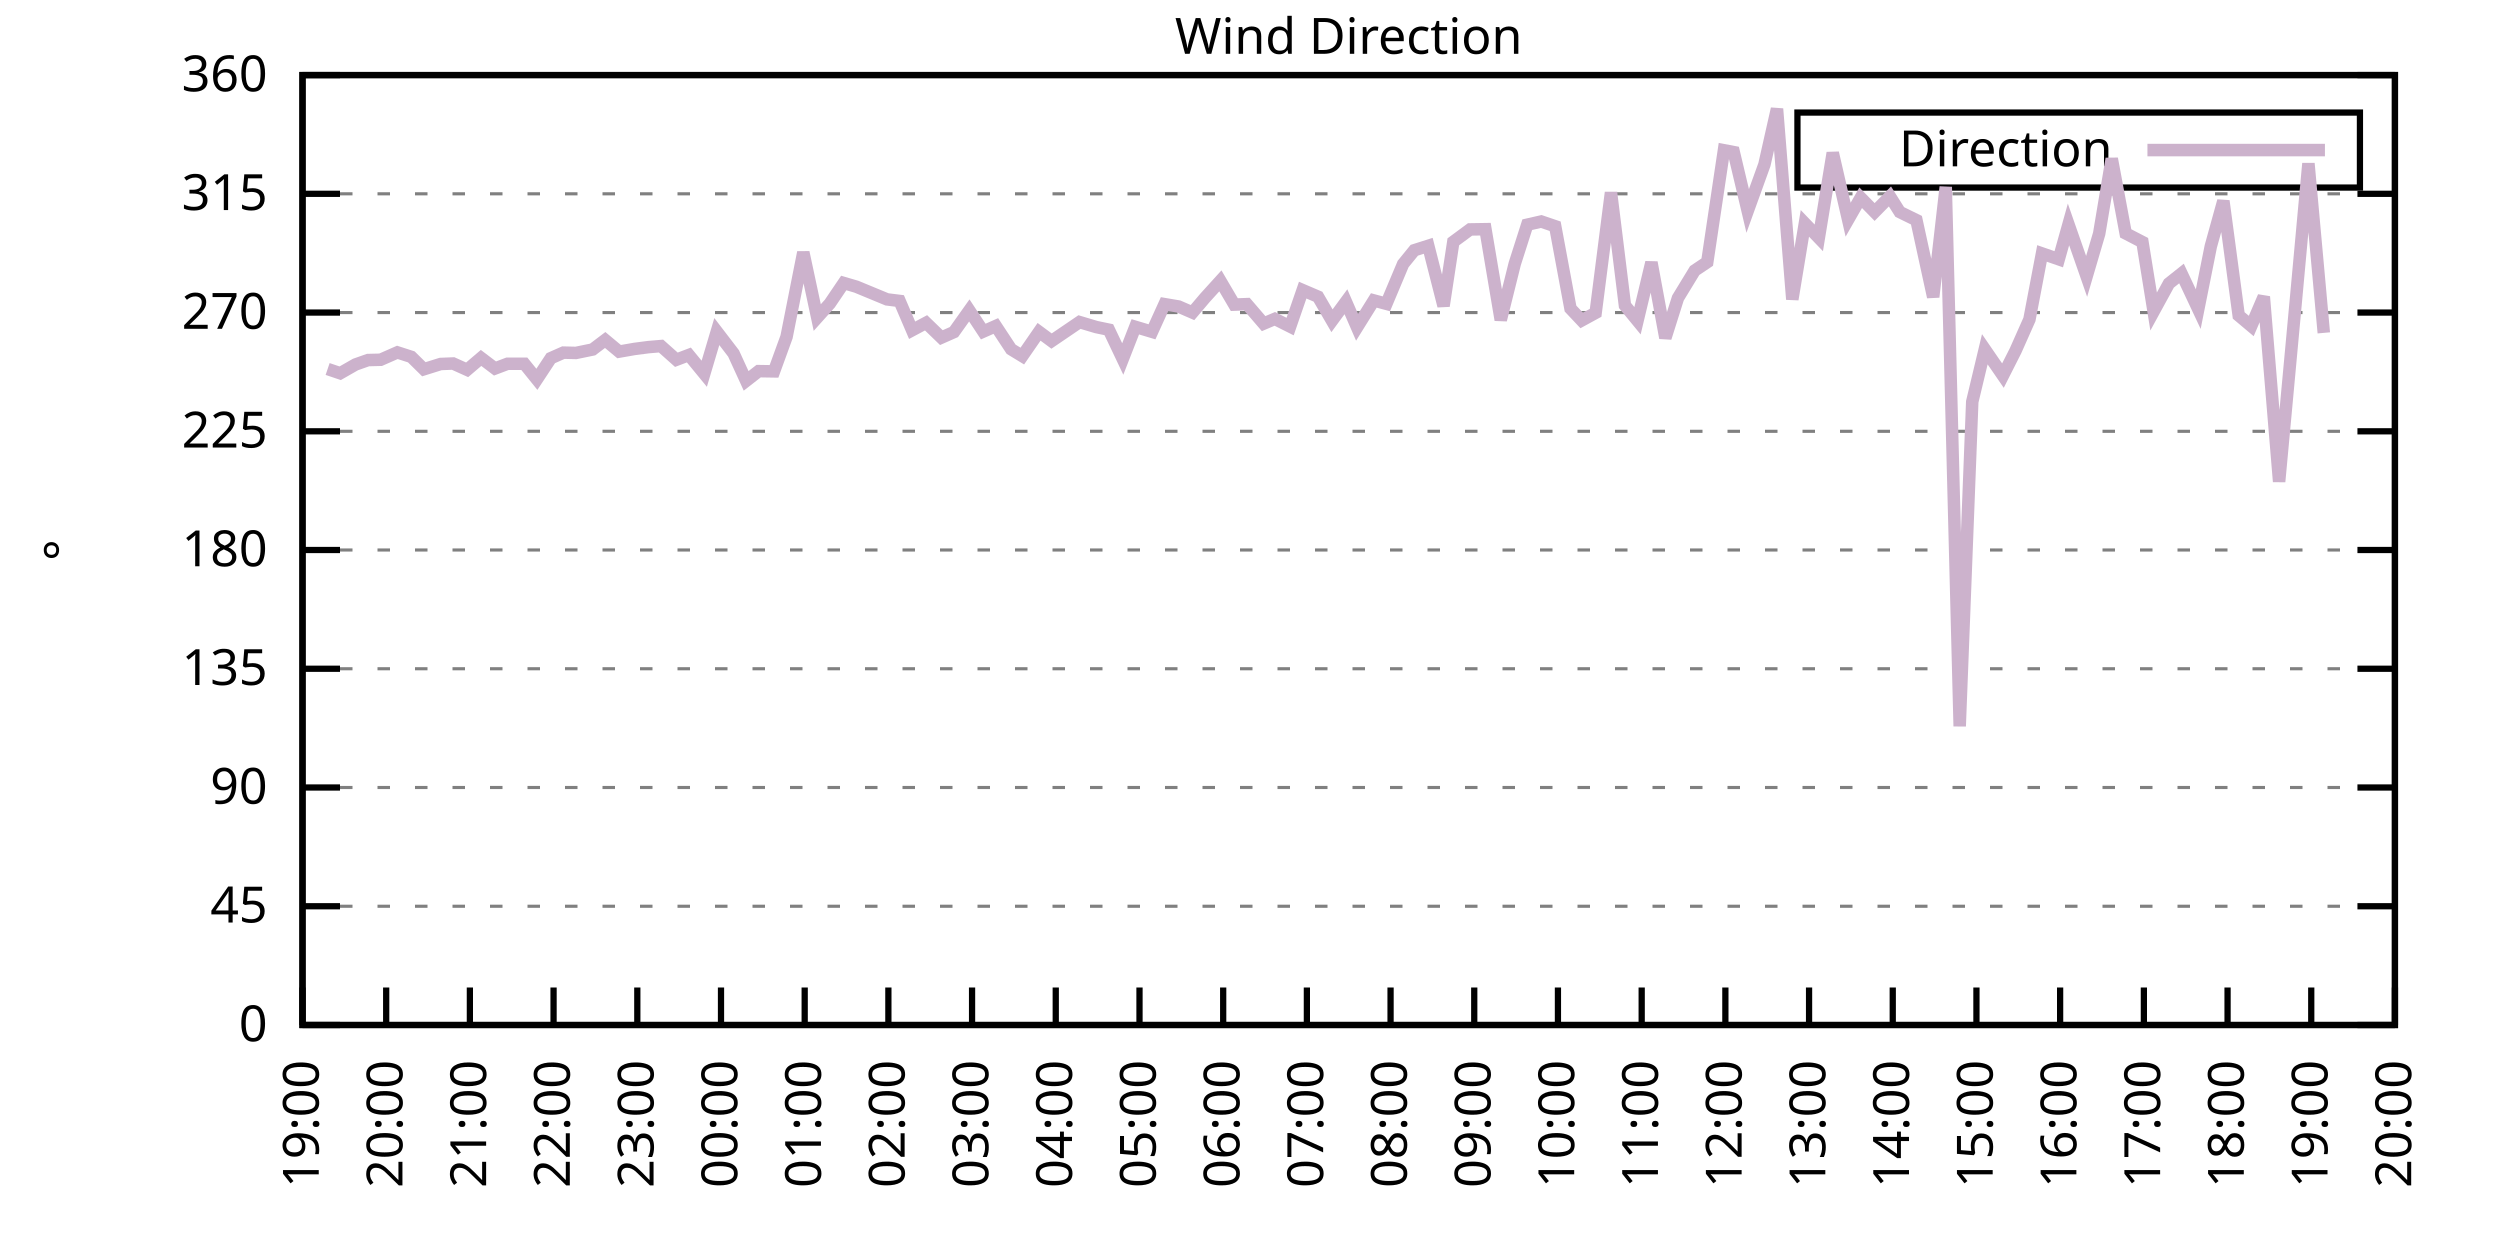
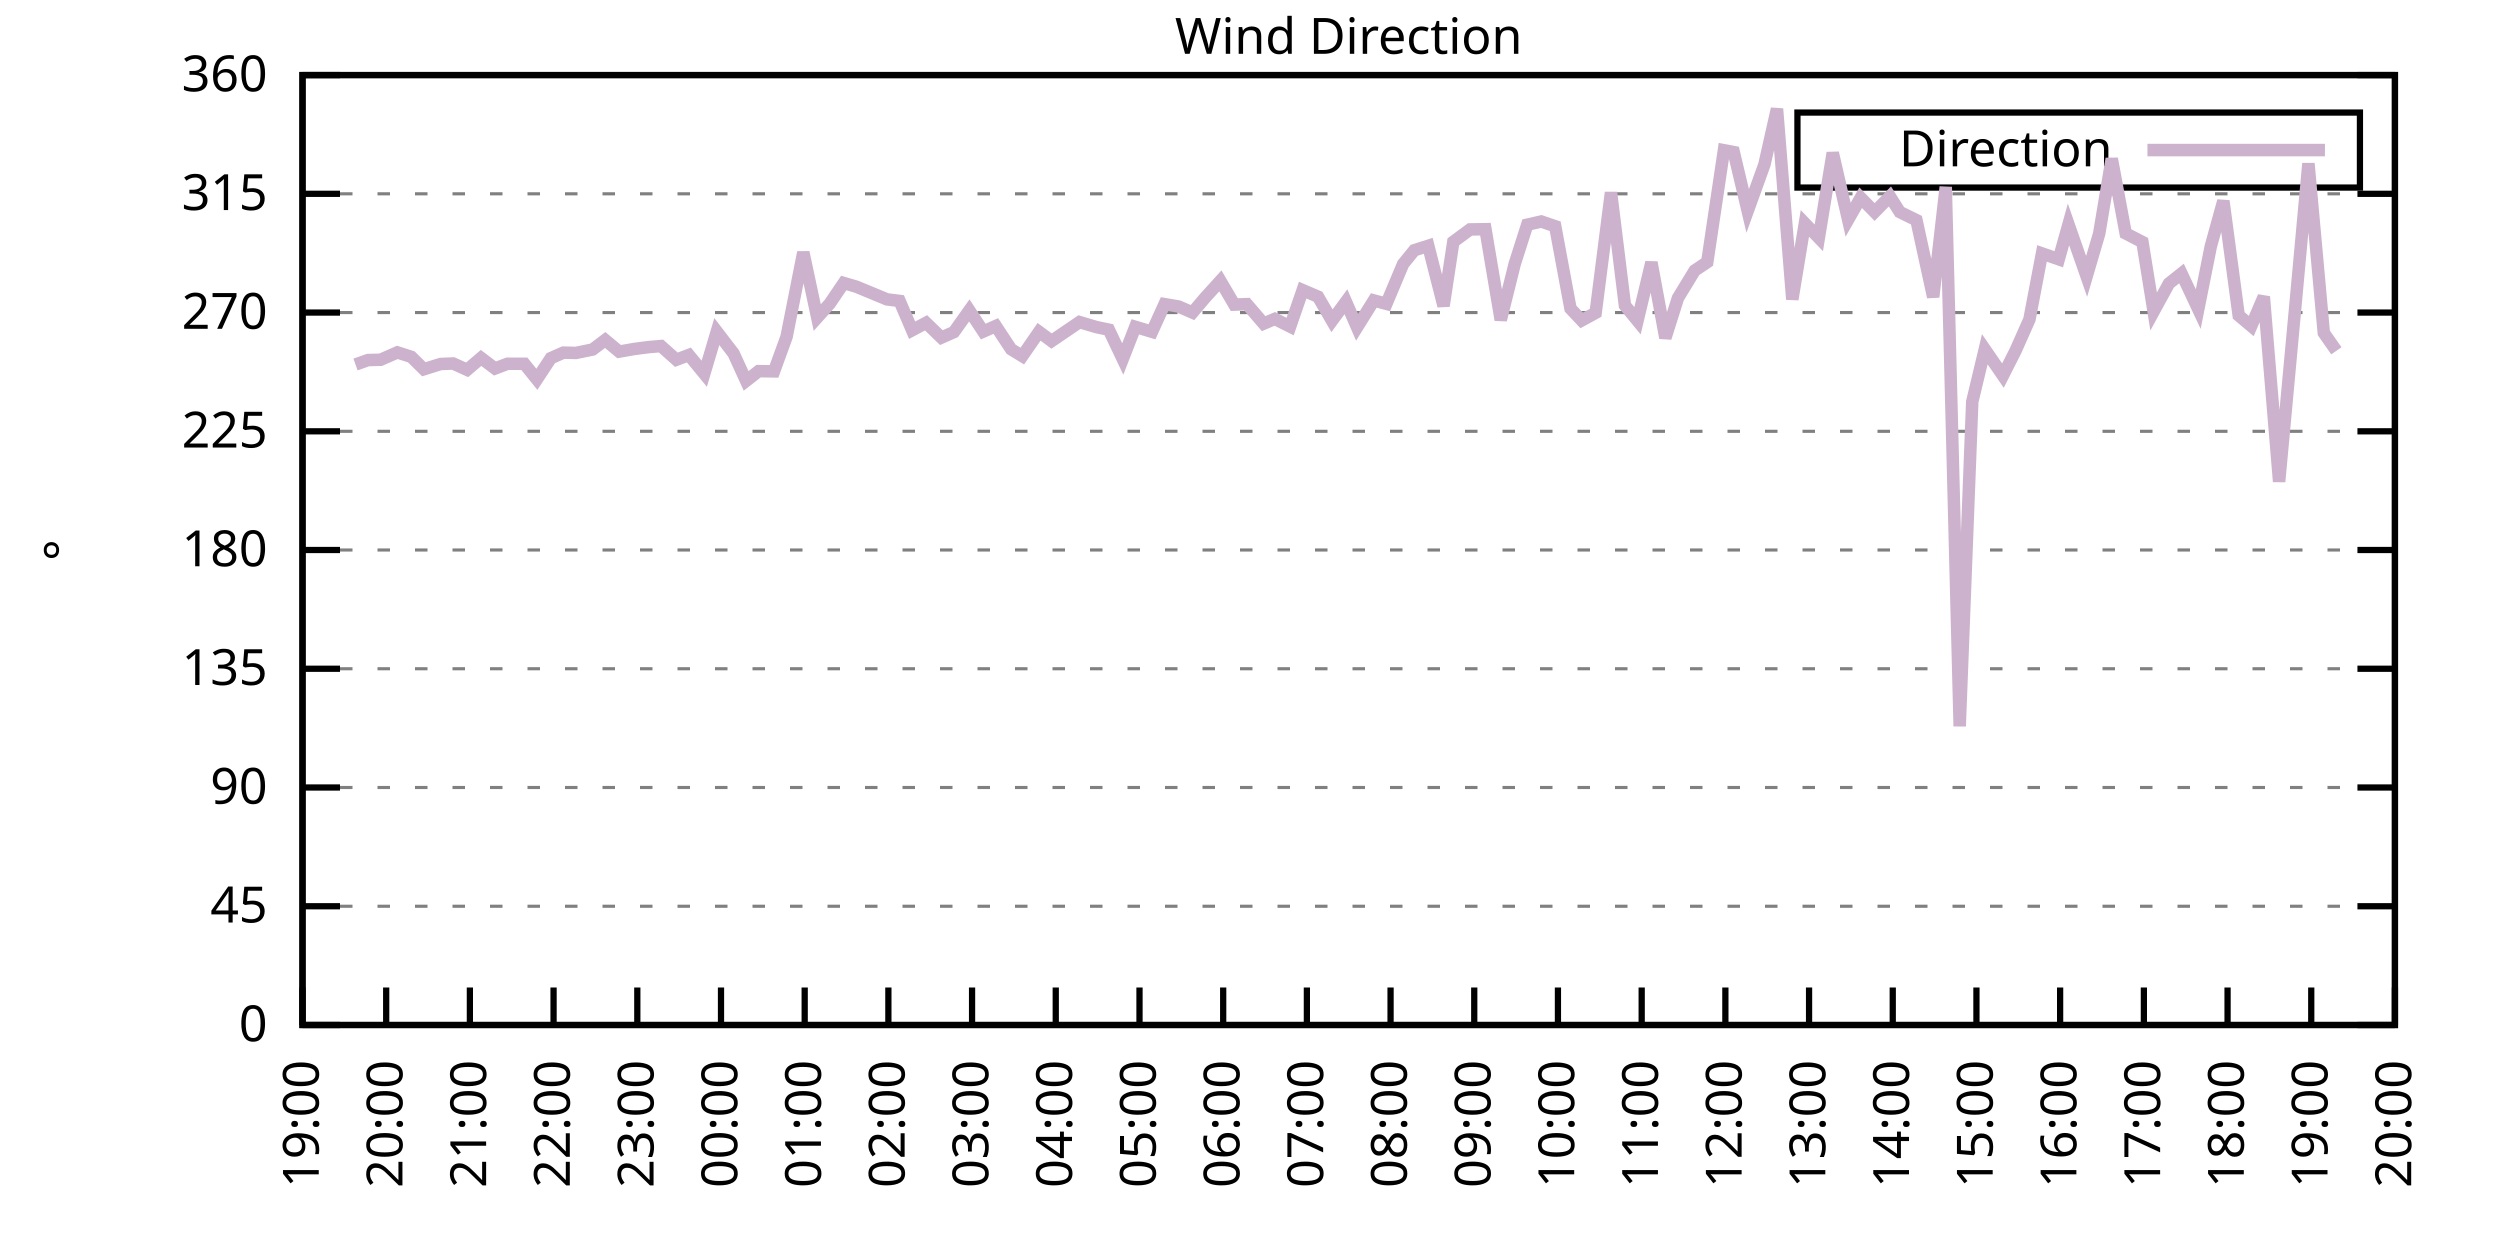
<svg xmlns="http://www.w3.org/2000/svg" xmlns:xlink="http://www.w3.org/1999/xlink" width="400" height="200" viewBox="0 0 400 200">
  <g id="gnuplot_canvas">
    <rect x="0" y="0" width="400" height="200" fill="none" />
    <defs>
      <circle id="gpDot" r="0.5" stroke-width="0.5" stroke="currentColor" />
      <path id="gpPt0" stroke-width="0.333" stroke="currentColor" d="M-1,0 h2 M0,-1 v2" />
      <path id="gpPt1" stroke-width="0.333" stroke="currentColor" d="M-1,-1 L1,1 M1,-1 L-1,1" />
      <path id="gpPt2" stroke-width="0.333" stroke="currentColor" d="M-1,0 L1,0 M0,-1 L0,1 M-1,-1 L1,1 M-1,1 L1,-1" />
      <rect id="gpPt3" stroke-width="0.333" stroke="currentColor" x="-1" y="-1" width="2" height="2" />
      <rect id="gpPt4" stroke-width="0.333" stroke="currentColor" fill="currentColor" x="-1" y="-1" width="2" height="2" />
      <circle id="gpPt5" stroke-width="0.333" stroke="currentColor" cx="0" cy="0" r="1" />
      <use xlink:href="#gpPt5" id="gpPt6" fill="currentColor" stroke="none" />
      <path id="gpPt7" stroke-width="0.333" stroke="currentColor" d="M0,-1.33 L-1.33,0.67 L1.33,0.67 z" />
      <use xlink:href="#gpPt7" id="gpPt8" fill="currentColor" stroke="none" />
      <use xlink:href="#gpPt7" id="gpPt9" stroke="currentColor" transform="rotate(180)" />
      <use xlink:href="#gpPt9" id="gpPt10" fill="currentColor" stroke="none" />
      <use xlink:href="#gpPt3" id="gpPt11" stroke="currentColor" transform="rotate(45)" />
      <use xlink:href="#gpPt11" id="gpPt12" fill="currentColor" stroke="none" />
      <path id="gpPt13" stroke-width="0.333" stroke="currentColor" d="M0,1.330 L1.265,0.411 L0.782,-1.067 L-0.782,-1.076 L-1.265,0.411 z" />
      <use xlink:href="#gpPt13" id="gpPt14" fill="currentColor" stroke="none" />
      <filter id="textbox" filterUnits="objectBoundingBox" x="0" y="0" height="1" width="1">
        <feFlood flood-color="white" flood-opacity="1" result="bgnd" />
        <feComposite in="SourceGraphic" in2="bgnd" operator="atop" />
      </filter>
      <filter id="greybox" filterUnits="objectBoundingBox" x="0" y="0" height="1" width="1">
        <feFlood flood-color="lightgrey" flood-opacity="1" result="grey" />
        <feComposite in="SourceGraphic" in2="grey" operator="atop" />
      </filter>
    </defs>
    <g fill="none" color="white" stroke="currentColor" stroke-width="1.00" stroke-linecap="butt" stroke-linejoin="miter">
</g>
    <g fill="none" color="black" stroke="currentColor" stroke-width="1.00" stroke-linecap="butt" stroke-linejoin="miter">
      <g stroke="none" shape-rendering="crispEdges">
        <polygon fill="rgb(255, 255, 255)" points="48.40,164.00 383.18,164.00 383.18,12.02 48.40,12.02 " />
      </g>
    </g>
    <g fill="none" color="black" stroke="currentColor" stroke-width="1.00" stroke-linecap="butt" stroke-linejoin="miter">
</g>
    <g fill="none" color="black" stroke="black" stroke-width="0.50" stroke-linecap="butt" stroke-linejoin="miter">
</g>
    <g fill="none" color="gray" stroke="currentColor" stroke-width="0.50" stroke-linecap="butt" stroke-linejoin="miter">
      <path stroke="gray" stroke-dasharray="2,4" class="gridline" d="M48.40,164.00 L383.19,164.00  " />
    </g>
    <g fill="none" color="gray" stroke="gray" stroke-width="1.00" stroke-linecap="butt" stroke-linejoin="miter">
</g>
    <g fill="none" color="black" stroke="currentColor" stroke-width="1.00" stroke-linecap="butt" stroke-linejoin="miter">
      <path stroke="black" d="M48.40,164.00 L54.40,164.00 M383.19,164.00 L377.19,164.00  " />
      <g transform="translate(42.80,166.60)" stroke="none" fill="black" font-family="Sans" font-size="8.00" text-anchor="end">
        <text>
          <tspan font-family="Sans"> 0</tspan>
        </text>
      </g>
    </g>
    <g fill="none" color="black" stroke="currentColor" stroke-width="1.00" stroke-linecap="butt" stroke-linejoin="miter">
</g>
    <g fill="none" color="black" stroke="black" stroke-width="0.50" stroke-linecap="butt" stroke-linejoin="miter">
</g>
    <g fill="none" color="gray" stroke="currentColor" stroke-width="0.50" stroke-linecap="butt" stroke-linejoin="miter">
      <path stroke="gray" stroke-dasharray="2,4" class="gridline" d="M48.40,145.00 L383.19,145.00  " />
    </g>
    <g fill="none" color="gray" stroke="gray" stroke-width="1.00" stroke-linecap="butt" stroke-linejoin="miter">
</g>
    <g fill="none" color="black" stroke="currentColor" stroke-width="1.00" stroke-linecap="butt" stroke-linejoin="miter">
      <path stroke="black" d="M48.40,145.00 L54.40,145.00 M383.19,145.00 L377.19,145.00  " />
      <g transform="translate(42.80,147.60)" stroke="none" fill="black" font-family="Sans" font-size="8.00" text-anchor="end">
        <text>
          <tspan font-family="Sans"> 45</tspan>
        </text>
      </g>
    </g>
    <g fill="none" color="black" stroke="currentColor" stroke-width="1.00" stroke-linecap="butt" stroke-linejoin="miter">
</g>
    <g fill="none" color="black" stroke="black" stroke-width="0.50" stroke-linecap="butt" stroke-linejoin="miter">
</g>
    <g fill="none" color="gray" stroke="currentColor" stroke-width="0.50" stroke-linecap="butt" stroke-linejoin="miter">
      <path stroke="gray" stroke-dasharray="2,4" class="gridline" d="M48.40,126.00 L383.19,126.00  " />
    </g>
    <g fill="none" color="gray" stroke="gray" stroke-width="1.00" stroke-linecap="butt" stroke-linejoin="miter">
</g>
    <g fill="none" color="black" stroke="currentColor" stroke-width="1.00" stroke-linecap="butt" stroke-linejoin="miter">
      <path stroke="black" d="M48.40,126.00 L54.40,126.00 M383.19,126.00 L377.19,126.00  " />
      <g transform="translate(42.80,128.60)" stroke="none" fill="black" font-family="Sans" font-size="8.00" text-anchor="end">
        <text>
          <tspan font-family="Sans"> 90</tspan>
        </text>
      </g>
    </g>
    <g fill="none" color="black" stroke="currentColor" stroke-width="1.00" stroke-linecap="butt" stroke-linejoin="miter">
</g>
    <g fill="none" color="black" stroke="black" stroke-width="0.50" stroke-linecap="butt" stroke-linejoin="miter">
</g>
    <g fill="none" color="gray" stroke="currentColor" stroke-width="0.50" stroke-linecap="butt" stroke-linejoin="miter">
      <path stroke="gray" stroke-dasharray="2,4" class="gridline" d="M48.40,107.00 L383.19,107.00  " />
    </g>
    <g fill="none" color="gray" stroke="gray" stroke-width="1.00" stroke-linecap="butt" stroke-linejoin="miter">
</g>
    <g fill="none" color="black" stroke="currentColor" stroke-width="1.00" stroke-linecap="butt" stroke-linejoin="miter">
      <path stroke="black" d="M48.40,107.00 L54.40,107.00 M383.19,107.00 L377.19,107.00  " />
      <g transform="translate(42.80,109.60)" stroke="none" fill="black" font-family="Sans" font-size="8.00" text-anchor="end">
        <text>
          <tspan font-family="Sans"> 135</tspan>
        </text>
      </g>
    </g>
    <g fill="none" color="black" stroke="currentColor" stroke-width="1.00" stroke-linecap="butt" stroke-linejoin="miter">
</g>
    <g fill="none" color="black" stroke="black" stroke-width="0.50" stroke-linecap="butt" stroke-linejoin="miter">
</g>
    <g fill="none" color="gray" stroke="currentColor" stroke-width="0.50" stroke-linecap="butt" stroke-linejoin="miter">
      <path stroke="gray" stroke-dasharray="2,4" class="gridline" d="M48.40,88.00 L383.19,88.00  " />
    </g>
    <g fill="none" color="gray" stroke="gray" stroke-width="1.00" stroke-linecap="butt" stroke-linejoin="miter">
</g>
    <g fill="none" color="black" stroke="currentColor" stroke-width="1.00" stroke-linecap="butt" stroke-linejoin="miter">
      <path stroke="black" d="M48.40,88.00 L54.40,88.00 M383.19,88.00 L377.19,88.00  " />
      <g transform="translate(42.80,90.60)" stroke="none" fill="black" font-family="Sans" font-size="8.00" text-anchor="end">
        <text>
          <tspan font-family="Sans"> 180</tspan>
        </text>
      </g>
    </g>
    <g fill="none" color="black" stroke="currentColor" stroke-width="1.00" stroke-linecap="butt" stroke-linejoin="miter">
</g>
    <g fill="none" color="black" stroke="black" stroke-width="0.50" stroke-linecap="butt" stroke-linejoin="miter">
</g>
    <g fill="none" color="gray" stroke="currentColor" stroke-width="0.50" stroke-linecap="butt" stroke-linejoin="miter">
      <path stroke="gray" stroke-dasharray="2,4" class="gridline" d="M48.40,69.01 L383.19,69.01  " />
    </g>
    <g fill="none" color="gray" stroke="gray" stroke-width="1.00" stroke-linecap="butt" stroke-linejoin="miter">
</g>
    <g fill="none" color="black" stroke="currentColor" stroke-width="1.00" stroke-linecap="butt" stroke-linejoin="miter">
      <path stroke="black" d="M48.40,69.01 L54.40,69.01 M383.19,69.01 L377.19,69.01  " />
      <g transform="translate(42.80,71.61)" stroke="none" fill="black" font-family="Sans" font-size="8.00" text-anchor="end">
        <text>
          <tspan font-family="Sans"> 225</tspan>
        </text>
      </g>
    </g>
    <g fill="none" color="black" stroke="currentColor" stroke-width="1.00" stroke-linecap="butt" stroke-linejoin="miter">
</g>
    <g fill="none" color="black" stroke="black" stroke-width="0.50" stroke-linecap="butt" stroke-linejoin="miter">
</g>
    <g fill="none" color="gray" stroke="currentColor" stroke-width="0.50" stroke-linecap="butt" stroke-linejoin="miter">
      <path stroke="gray" stroke-dasharray="2,4" class="gridline" d="M48.40,50.01 L383.19,50.01  " />
    </g>
    <g fill="none" color="gray" stroke="gray" stroke-width="1.00" stroke-linecap="butt" stroke-linejoin="miter">
</g>
    <g fill="none" color="black" stroke="currentColor" stroke-width="1.00" stroke-linecap="butt" stroke-linejoin="miter">
      <path stroke="black" d="M48.40,50.01 L54.40,50.01 M383.19,50.01 L377.19,50.01  " />
      <g transform="translate(42.80,52.61)" stroke="none" fill="black" font-family="Sans" font-size="8.00" text-anchor="end">
        <text>
          <tspan font-family="Sans"> 270</tspan>
        </text>
      </g>
    </g>
    <g fill="none" color="black" stroke="currentColor" stroke-width="1.00" stroke-linecap="butt" stroke-linejoin="miter">
</g>
    <g fill="none" color="black" stroke="black" stroke-width="0.50" stroke-linecap="butt" stroke-linejoin="miter">
</g>
    <g fill="none" color="gray" stroke="currentColor" stroke-width="0.50" stroke-linecap="butt" stroke-linejoin="miter">
      <path stroke="gray" stroke-dasharray="2,4" class="gridline" d="M48.40,31.01 L383.19,31.01  " />
    </g>
    <g fill="none" color="gray" stroke="gray" stroke-width="1.00" stroke-linecap="butt" stroke-linejoin="miter">
</g>
    <g fill="none" color="black" stroke="currentColor" stroke-width="1.00" stroke-linecap="butt" stroke-linejoin="miter">
      <path stroke="black" d="M48.40,31.01 L54.40,31.01 M383.19,31.01 L377.19,31.01  " />
      <g transform="translate(42.80,33.61)" stroke="none" fill="black" font-family="Sans" font-size="8.00" text-anchor="end">
        <text>
          <tspan font-family="Sans"> 315</tspan>
        </text>
      </g>
    </g>
    <g fill="none" color="black" stroke="currentColor" stroke-width="1.00" stroke-linecap="butt" stroke-linejoin="miter">
</g>
    <g fill="none" color="black" stroke="black" stroke-width="0.50" stroke-linecap="butt" stroke-linejoin="miter">
</g>
    <g fill="none" color="gray" stroke="currentColor" stroke-width="0.50" stroke-linecap="butt" stroke-linejoin="miter">
      <path stroke="gray" stroke-dasharray="2,4" class="gridline" d="M48.40,12.01 L383.19,12.01  " />
    </g>
    <g fill="none" color="gray" stroke="gray" stroke-width="1.00" stroke-linecap="butt" stroke-linejoin="miter">
</g>
    <g fill="none" color="black" stroke="currentColor" stroke-width="1.00" stroke-linecap="butt" stroke-linejoin="miter">
      <path stroke="black" d="M48.40,12.01 L54.40,12.01 M383.19,12.01 L377.19,12.01  " />
      <g transform="translate(42.80,14.61)" stroke="none" fill="black" font-family="Sans" font-size="8.00" text-anchor="end">
        <text>
          <tspan font-family="Sans"> 360</tspan>
        </text>
      </g>
    </g>
    <g fill="none" color="black" stroke="currentColor" stroke-width="1.00" stroke-linecap="butt" stroke-linejoin="miter">
      <path stroke="black" d="M48.40,164.00 L48.40,158.00  " />
      <g transform="translate(51.00,169.60) rotate(270.00)" stroke="none" fill="black" font-family="Sans" font-size="8.00" text-anchor="end">
        <text>
          <tspan font-family="Sans">19:00</tspan>
        </text>
      </g>
    </g>
    <g fill="none" color="black" stroke="currentColor" stroke-width="1.00" stroke-linecap="butt" stroke-linejoin="miter">
      <path stroke="black" d="M61.79,164.00 L61.79,158.00  " />
      <g transform="translate(64.39,169.60) rotate(270.00)" stroke="none" fill="black" font-family="Sans" font-size="8.00" text-anchor="end">
        <text>
          <tspan font-family="Sans">20:00</tspan>
        </text>
      </g>
    </g>
    <g fill="none" color="black" stroke="currentColor" stroke-width="1.00" stroke-linecap="butt" stroke-linejoin="miter">
      <path stroke="black" d="M75.18,164.00 L75.18,158.00  " />
      <g transform="translate(77.78,169.60) rotate(270.00)" stroke="none" fill="black" font-family="Sans" font-size="8.00" text-anchor="end">
        <text>
          <tspan font-family="Sans">21:00</tspan>
        </text>
      </g>
    </g>
    <g fill="none" color="black" stroke="currentColor" stroke-width="1.00" stroke-linecap="butt" stroke-linejoin="miter">
      <path stroke="black" d="M88.57,164.00 L88.57,158.00  " />
      <g transform="translate(91.17,169.60) rotate(270.00)" stroke="none" fill="black" font-family="Sans" font-size="8.00" text-anchor="end">
        <text>
          <tspan font-family="Sans">22:00</tspan>
        </text>
      </g>
    </g>
    <g fill="none" color="black" stroke="currentColor" stroke-width="1.00" stroke-linecap="butt" stroke-linejoin="miter">
      <path stroke="black" d="M101.97,164.00 L101.97,158.00  " />
      <g transform="translate(104.57,169.60) rotate(270.00)" stroke="none" fill="black" font-family="Sans" font-size="8.00" text-anchor="end">
        <text>
          <tspan font-family="Sans">23:00</tspan>
        </text>
      </g>
    </g>
    <g fill="none" color="black" stroke="currentColor" stroke-width="1.00" stroke-linecap="butt" stroke-linejoin="miter">
      <path stroke="black" d="M115.36,164.00 L115.36,158.00  " />
      <g transform="translate(117.96,169.60) rotate(270.00)" stroke="none" fill="black" font-family="Sans" font-size="8.00" text-anchor="end">
        <text>
          <tspan font-family="Sans">00:00</tspan>
        </text>
      </g>
    </g>
    <g fill="none" color="black" stroke="currentColor" stroke-width="1.00" stroke-linecap="butt" stroke-linejoin="miter">
      <path stroke="black" d="M128.75,164.00 L128.75,158.00  " />
      <g transform="translate(131.35,169.60) rotate(270.00)" stroke="none" fill="black" font-family="Sans" font-size="8.00" text-anchor="end">
        <text>
          <tspan font-family="Sans">01:00</tspan>
        </text>
      </g>
    </g>
    <g fill="none" color="black" stroke="currentColor" stroke-width="1.00" stroke-linecap="butt" stroke-linejoin="miter">
      <path stroke="black" d="M142.14,164.00 L142.14,158.00  " />
      <g transform="translate(144.74,169.60) rotate(270.00)" stroke="none" fill="black" font-family="Sans" font-size="8.00" text-anchor="end">
        <text>
          <tspan font-family="Sans">02:00</tspan>
        </text>
      </g>
    </g>
    <g fill="none" color="black" stroke="currentColor" stroke-width="1.00" stroke-linecap="butt" stroke-linejoin="miter">
      <path stroke="black" d="M155.53,164.00 L155.53,158.00  " />
      <g transform="translate(158.13,169.60) rotate(270.00)" stroke="none" fill="black" font-family="Sans" font-size="8.00" text-anchor="end">
        <text>
          <tspan font-family="Sans">03:00</tspan>
        </text>
      </g>
    </g>
    <g fill="none" color="black" stroke="currentColor" stroke-width="1.00" stroke-linecap="butt" stroke-linejoin="miter">
      <path stroke="black" d="M168.92,164.00 L168.92,158.00  " />
      <g transform="translate(171.52,169.60) rotate(270.00)" stroke="none" fill="black" font-family="Sans" font-size="8.00" text-anchor="end">
        <text>
          <tspan font-family="Sans">04:00</tspan>
        </text>
      </g>
    </g>
    <g fill="none" color="black" stroke="currentColor" stroke-width="1.00" stroke-linecap="butt" stroke-linejoin="miter">
      <path stroke="black" d="M182.32,164.00 L182.32,158.00  " />
      <g transform="translate(184.92,169.60) rotate(270.00)" stroke="none" fill="black" font-family="Sans" font-size="8.00" text-anchor="end">
        <text>
          <tspan font-family="Sans">05:00</tspan>
        </text>
      </g>
    </g>
    <g fill="none" color="black" stroke="currentColor" stroke-width="1.00" stroke-linecap="butt" stroke-linejoin="miter">
      <path stroke="black" d="M195.71,164.00 L195.71,158.00  " />
      <g transform="translate(198.31,169.60) rotate(270.00)" stroke="none" fill="black" font-family="Sans" font-size="8.00" text-anchor="end">
        <text>
          <tspan font-family="Sans">06:00</tspan>
        </text>
      </g>
    </g>
    <g fill="none" color="black" stroke="currentColor" stroke-width="1.00" stroke-linecap="butt" stroke-linejoin="miter">
      <path stroke="black" d="M209.10,164.00 L209.10,158.00  " />
      <g transform="translate(211.70,169.60) rotate(270.00)" stroke="none" fill="black" font-family="Sans" font-size="8.00" text-anchor="end">
        <text>
          <tspan font-family="Sans">07:00</tspan>
        </text>
      </g>
    </g>
    <g fill="none" color="black" stroke="currentColor" stroke-width="1.00" stroke-linecap="butt" stroke-linejoin="miter">
      <path stroke="black" d="M222.49,164.00 L222.49,158.00  " />
      <g transform="translate(225.09,169.60) rotate(270.00)" stroke="none" fill="black" font-family="Sans" font-size="8.00" text-anchor="end">
        <text>
          <tspan font-family="Sans">08:00</tspan>
        </text>
      </g>
    </g>
    <g fill="none" color="black" stroke="currentColor" stroke-width="1.00" stroke-linecap="butt" stroke-linejoin="miter">
      <path stroke="black" d="M235.88,164.00 L235.88,158.00  " />
      <g transform="translate(238.48,169.60) rotate(270.00)" stroke="none" fill="black" font-family="Sans" font-size="8.00" text-anchor="end">
        <text>
          <tspan font-family="Sans">09:00</tspan>
        </text>
      </g>
    </g>
    <g fill="none" color="black" stroke="currentColor" stroke-width="1.00" stroke-linecap="butt" stroke-linejoin="miter">
      <path stroke="black" d="M249.27,164.00 L249.27,158.00  " />
      <g transform="translate(251.87,169.60) rotate(270.00)" stroke="none" fill="black" font-family="Sans" font-size="8.00" text-anchor="end">
        <text>
          <tspan font-family="Sans">10:00</tspan>
        </text>
      </g>
    </g>
    <g fill="none" color="black" stroke="currentColor" stroke-width="1.00" stroke-linecap="butt" stroke-linejoin="miter">
      <path stroke="black" d="M262.67,164.00 L262.67,158.00  " />
      <g transform="translate(265.27,169.60) rotate(270.00)" stroke="none" fill="black" font-family="Sans" font-size="8.00" text-anchor="end">
        <text>
          <tspan font-family="Sans">11:00</tspan>
        </text>
      </g>
    </g>
    <g fill="none" color="black" stroke="currentColor" stroke-width="1.00" stroke-linecap="butt" stroke-linejoin="miter">
      <path stroke="black" d="M276.06,164.00 L276.06,158.00  " />
      <g transform="translate(278.66,169.60) rotate(270.00)" stroke="none" fill="black" font-family="Sans" font-size="8.00" text-anchor="end">
        <text>
          <tspan font-family="Sans">12:00</tspan>
        </text>
      </g>
    </g>
    <g fill="none" color="black" stroke="currentColor" stroke-width="1.00" stroke-linecap="butt" stroke-linejoin="miter">
      <path stroke="black" d="M289.45,164.00 L289.45,158.00  " />
      <g transform="translate(292.05,169.60) rotate(270.00)" stroke="none" fill="black" font-family="Sans" font-size="8.00" text-anchor="end">
        <text>
          <tspan font-family="Sans">13:00</tspan>
        </text>
      </g>
    </g>
    <g fill="none" color="black" stroke="currentColor" stroke-width="1.00" stroke-linecap="butt" stroke-linejoin="miter">
      <path stroke="black" d="M302.84,164.00 L302.84,158.00  " />
      <g transform="translate(305.44,169.60) rotate(270.00)" stroke="none" fill="black" font-family="Sans" font-size="8.00" text-anchor="end">
        <text>
          <tspan font-family="Sans">14:00</tspan>
        </text>
      </g>
    </g>
    <g fill="none" color="black" stroke="currentColor" stroke-width="1.00" stroke-linecap="butt" stroke-linejoin="miter">
      <path stroke="black" d="M316.23,164.00 L316.23,158.00  " />
      <g transform="translate(318.83,169.60) rotate(270.00)" stroke="none" fill="black" font-family="Sans" font-size="8.00" text-anchor="end">
        <text>
          <tspan font-family="Sans">15:00</tspan>
        </text>
      </g>
    </g>
    <g fill="none" color="black" stroke="currentColor" stroke-width="1.00" stroke-linecap="butt" stroke-linejoin="miter">
      <path stroke="black" d="M329.62,164.00 L329.62,158.00  " />
      <g transform="translate(332.22,169.60) rotate(270.00)" stroke="none" fill="black" font-family="Sans" font-size="8.00" text-anchor="end">
        <text>
          <tspan font-family="Sans">16:00</tspan>
        </text>
      </g>
    </g>
    <g fill="none" color="black" stroke="currentColor" stroke-width="1.00" stroke-linecap="butt" stroke-linejoin="miter">
      <path stroke="black" d="M343.02,164.00 L343.02,158.00  " />
      <g transform="translate(345.62,169.60) rotate(270.00)" stroke="none" fill="black" font-family="Sans" font-size="8.00" text-anchor="end">
        <text>
          <tspan font-family="Sans">17:00</tspan>
        </text>
      </g>
    </g>
    <g fill="none" color="black" stroke="currentColor" stroke-width="1.00" stroke-linecap="butt" stroke-linejoin="miter">
      <path stroke="black" d="M356.41,164.00 L356.41,158.00  " />
      <g transform="translate(359.01,169.60) rotate(270.00)" stroke="none" fill="black" font-family="Sans" font-size="8.00" text-anchor="end">
        <text>
          <tspan font-family="Sans">18:00</tspan>
        </text>
      </g>
    </g>
    <g fill="none" color="black" stroke="currentColor" stroke-width="1.00" stroke-linecap="butt" stroke-linejoin="miter">
      <path stroke="black" d="M369.80,164.00 L369.80,158.00  " />
      <g transform="translate(372.40,169.60) rotate(270.00)" stroke="none" fill="black" font-family="Sans" font-size="8.00" text-anchor="end">
        <text>
          <tspan font-family="Sans">19:00</tspan>
        </text>
      </g>
    </g>
    <g fill="none" color="black" stroke="currentColor" stroke-width="1.00" stroke-linecap="butt" stroke-linejoin="miter">
      <path stroke="black" d="M383.19,164.00 L383.19,158.00  " />
      <g transform="translate(385.79,169.60) rotate(270.00)" stroke="none" fill="black" font-family="Sans" font-size="8.00" text-anchor="end">
        <text>
          <tspan font-family="Sans">20:00</tspan>
        </text>
      </g>
    </g>
    <g fill="none" color="black" stroke="currentColor" stroke-width="1.00" stroke-linecap="butt" stroke-linejoin="miter">
</g>
    <g fill="none" color="black" stroke="currentColor" stroke-width="1.00" stroke-linecap="butt" stroke-linejoin="miter">
      <path stroke="black" d="M48.40,12.01 L48.40,164.00 L383.19,164.00 L383.19,12.01 L48.40,12.01 Z  " />
    </g>
    <g fill="none" color="black" stroke="currentColor" stroke-width="1.00" stroke-linecap="butt" stroke-linejoin="miter">
</g>
    <g fill="none" color="black" stroke="currentColor" stroke-width="1.00" stroke-linecap="butt" stroke-linejoin="miter">
      <path stroke="black" d="M287.59,30.01 L287.59,18.01 L377.59,18.01 L377.59,30.01 L287.59,30.01 Z  " />
    </g>
    <g id="Wind_direction_plot_1">
      <g fill="none" color="white" stroke="black" stroke-width="2.00" stroke-linecap="butt" stroke-linejoin="miter">
</g>
      <g fill="none" color="black" stroke="currentColor" stroke-width="2.00" stroke-linecap="butt" stroke-linejoin="miter">
        <g transform="translate(337.99,26.61)" stroke="none" fill="black" font-family="Sans" font-size="8.00" text-anchor="end">
          <text>
            <tspan font-family="Sans">Direction</tspan>
          </text>
        </g>
      </g>
      <g fill="none" color="black" stroke="currentColor" stroke-width="2.00" stroke-linecap="butt" stroke-linejoin="miter">
-         <path stroke="rgb(204, 178, 204)" d="M343.59,24.01 L371.99,24.01 M52.42,59.04 L54.43,59.72 L56.88,58.32 L58.89,57.61 L60.90,57.56 L63.58,56.38   L65.81,57.10 L67.82,59.08 L70.50,58.24 L72.50,58.16 L74.74,59.17 L76.97,57.27 L79.20,58.96 L81.21,58.20   L83.89,58.20 L85.90,60.69 L88.13,57.31 L90.14,56.42 L92.15,56.47 L94.82,55.92 L96.83,54.40 L99.06,56.26   L101.52,55.83 L103.75,55.54 L105.76,55.37 L108.22,57.56 L110.22,56.80 L112.68,59.80 L114.69,53.05 L117.37,56.55   L119.38,60.94 L121.38,59.38 L123.84,59.42 L125.85,53.89 L128.53,40.38 L130.76,50.81 L132.77,48.57 L135.00,45.28   L137.01,45.87 L141.92,47.90 L143.93,48.15 L145.94,52.84 L148.17,51.65 L150.62,54.02 L152.63,53.13 L155.09,49.67   L157.32,53.05 L159.33,52.16 L161.78,55.88 L163.57,56.97 L166.25,53.09 L168.25,54.57 L172.72,51.53 L175.40,52.33   L177.41,52.75 L179.64,57.44 L181.65,52.29 L184.32,53.09 L186.33,48.66 L188.57,49.04 L190.80,50.01 L192.81,47.64   L195.26,44.94 L197.49,48.74 L199.50,48.66 L202.18,51.78 L203.97,51.02 L206.42,52.25 L208.43,46.42 L210.88,47.47   L213.12,51.32 L215.35,48.28 L217.13,52.37 L219.81,48.07 L221.82,48.61 L224.50,42.24 L226.29,40.04 L228.52,39.33   L230.97,48.95 L232.53,38.69 L235.21,36.71 L237.67,36.67 L240.12,51.19 L242.36,42.20 L244.36,35.95 L246.60,35.44   L248.83,36.20 L251.28,49.37 L253.07,51.27 L255.30,50.05 L257.76,30.80 L259.99,48.87 L262.00,51.32 L264.23,41.99   L266.46,54.06 L268.47,47.69 L271.15,43.29 L273.16,41.94 L275.83,24.04 L277.40,24.34 L279.63,33.75 L282.31,26.32   L284.32,17.41 L286.77,47.90 L288.78,35.74 L291.01,38.06 L293.24,24.46 L295.70,35.15 L297.71,31.64 L299.94,33.92   L302.39,31.43 L303.96,33.92 L306.63,35.23 L309.31,47.52 L311.32,29.91 L313.55,116.21 L315.56,64.28 L317.57,55.88   L320.47,60.10 L322.48,56.13 L324.71,51.11 L326.72,40.55 L329.40,41.48 L330.96,35.91 L333.86,44.22 L335.87,37.38   L337.88,25.39 L340.11,37.34 L342.79,38.73 L344.58,49.84 L347.03,45.36 L349.04,43.76 L351.72,49.46 L353.73,39.41   L355.74,32.15 L358.19,50.47 L360.20,52.16 L362.21,47.47 L364.66,77.07 L367.34,48.07 L369.35,26.15 L371.81,53.26    " />
+         <path stroke="rgb(204, 178, 204)" d="M343.59,24.01 L371.99,24.01 M56.88,58.32 L58.89,57.61 L60.90,57.56 L63.58,56.38 L65.81,57.10 L67.82,59.08   L70.50,58.24 L72.50,58.16 L74.74,59.17 L76.97,57.27 L79.20,58.96 L81.21,58.20 L83.89,58.20 L85.90,60.69   L88.13,57.31 L90.14,56.42 L92.15,56.47 L94.82,55.92 L96.83,54.40 L99.06,56.26 L101.52,55.83 L103.75,55.54   L105.76,55.37 L108.22,57.56 L110.22,56.80 L112.68,59.80 L114.69,53.05 L117.37,56.55 L119.38,60.94 L121.38,59.38   L123.84,59.42 L125.85,53.89 L128.53,40.38 L130.76,50.81 L132.77,48.57 L135.00,45.28 L137.01,45.87 L141.92,47.90   L143.93,48.15 L145.94,52.84 L148.17,51.65 L150.62,54.02 L152.63,53.13 L155.09,49.67 L157.32,53.05 L159.33,52.16   L161.78,55.88 L163.57,56.97 L166.25,53.09 L168.25,54.57 L172.72,51.53 L175.40,52.33 L177.41,52.75 L179.64,57.44   L181.65,52.29 L184.32,53.09 L186.33,48.66 L188.57,49.04 L190.80,50.01 L192.81,47.64 L195.26,44.94 L197.49,48.74   L199.50,48.66 L202.18,51.78 L203.97,51.02 L206.42,52.25 L208.43,46.42 L210.88,47.47 L213.12,51.32 L215.35,48.28   L217.13,52.37 L219.81,48.07 L221.82,48.61 L224.50,42.24 L226.29,40.04 L228.52,39.33 L230.97,48.95 L232.53,38.69   L235.21,36.71 L237.67,36.67 L240.12,51.19 L242.36,42.20 L244.36,35.95 L246.60,35.44 L248.83,36.20 L251.28,49.37   L253.07,51.27 L255.30,50.05 L257.76,30.80 L259.99,48.87 L262.00,51.32 L264.23,41.99 L266.46,54.06 L268.47,47.69   L271.15,43.29 L273.16,41.94 L275.83,24.04 L277.40,24.34 L279.63,33.75 L282.31,26.32 L284.32,17.41 L286.77,47.90   L288.78,35.74 L291.01,38.06 L293.24,24.46 L295.70,35.15 L297.71,31.64 L299.94,33.92 L302.39,31.43 L303.96,33.92   L306.63,35.23 L309.31,47.52 L311.32,29.91 L313.55,116.21 L315.56,64.28 L317.57,55.88 L320.47,60.10 L322.48,56.13   L324.71,51.11 L326.72,40.55 L329.40,41.48 L330.96,35.91 L333.86,44.22 L335.87,37.38 L337.88,25.39 L340.11,37.34   L342.79,38.73 L344.58,49.84 L347.03,45.36 L349.04,43.76 L351.72,49.46 L353.73,39.41 L355.74,32.15 L358.19,50.47   L360.20,52.16 L362.21,47.47 L364.66,77.07 L367.34,48.07 L369.35,26.15 L371.81,53.26 L373.82,56.13  " />
      </g>
    </g>
    <g fill="none" color="black" stroke="currentColor" stroke-width="2.00" stroke-linecap="butt" stroke-linejoin="miter">
</g>
    <g fill="none" color="black" stroke="black" stroke-width="1.00" stroke-linecap="butt" stroke-linejoin="miter">
</g>
    <g fill="none" color="black" stroke="currentColor" stroke-width="1.00" stroke-linecap="butt" stroke-linejoin="miter">
      <path stroke="black" d="M48.40,12.01 L48.40,164.00 L383.19,164.00 L383.19,12.01 L48.40,12.01 Z  " />
      <g transform="translate(12.80,88.01) rotate(270.00)" stroke="none" fill="black" font-family="Sans" font-size="8.00" text-anchor="middle">
        <text>
          <tspan font-family="Sans">°</tspan>
        </text>
      </g>
    </g>
    <g fill="none" color="black" stroke="currentColor" stroke-width="1.00" stroke-linecap="butt" stroke-linejoin="miter">
</g>
    <g fill="none" color="black" stroke="currentColor" stroke-width="1.00" stroke-linecap="butt" stroke-linejoin="miter">
      <g transform="translate(215.79,8.61)" stroke="none" fill="black" font-family="Sans" font-size="8.00" text-anchor="middle">
        <text>
          <tspan font-family="Sans">Wind Direction</tspan>
        </text>
      </g>
    </g>
    <g fill="none" color="black" stroke="currentColor" stroke-width="1.00" stroke-linecap="butt" stroke-linejoin="miter">
</g>
  </g>
</svg>
